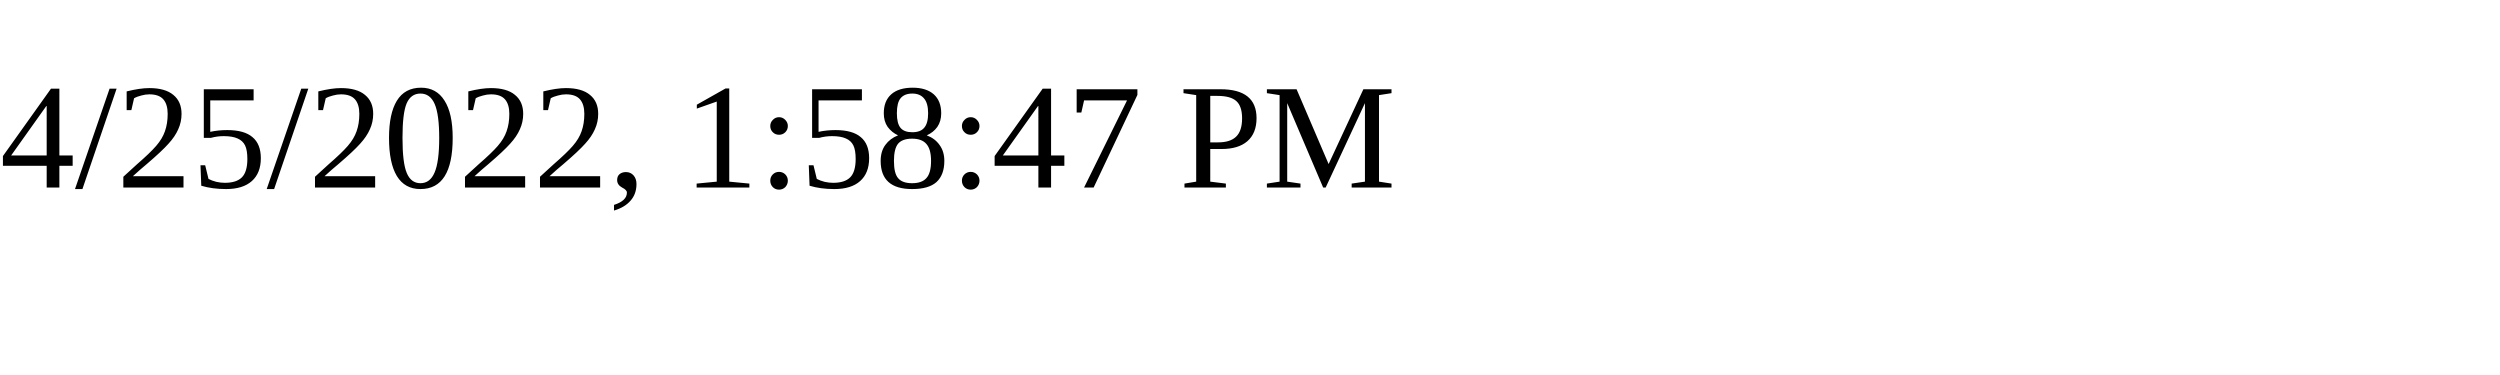
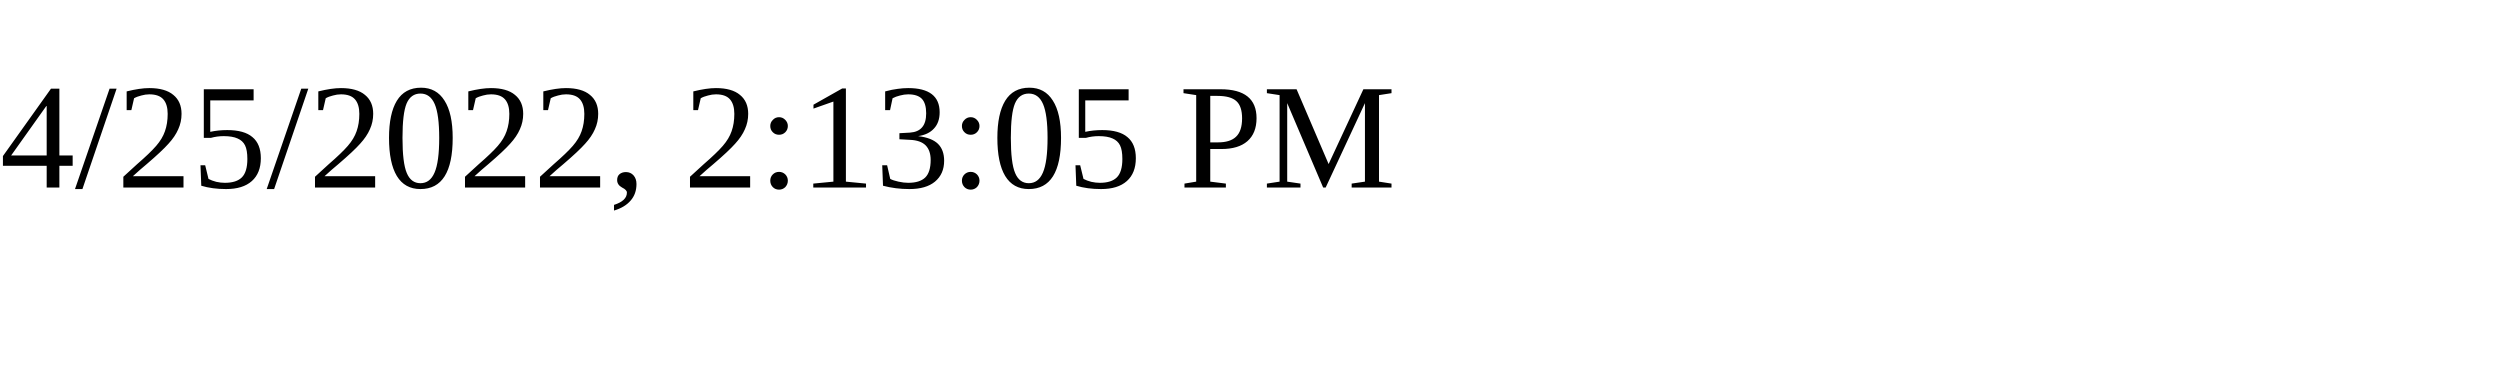
<svg xmlns="http://www.w3.org/2000/svg" height="30" width="200">
-   <text x="0" y="15">4/25/2022, 1:58:47 PM</text>
+   <text x="0" y="15">4/25/2022, 2:13:05 PM</text>
</svg>
